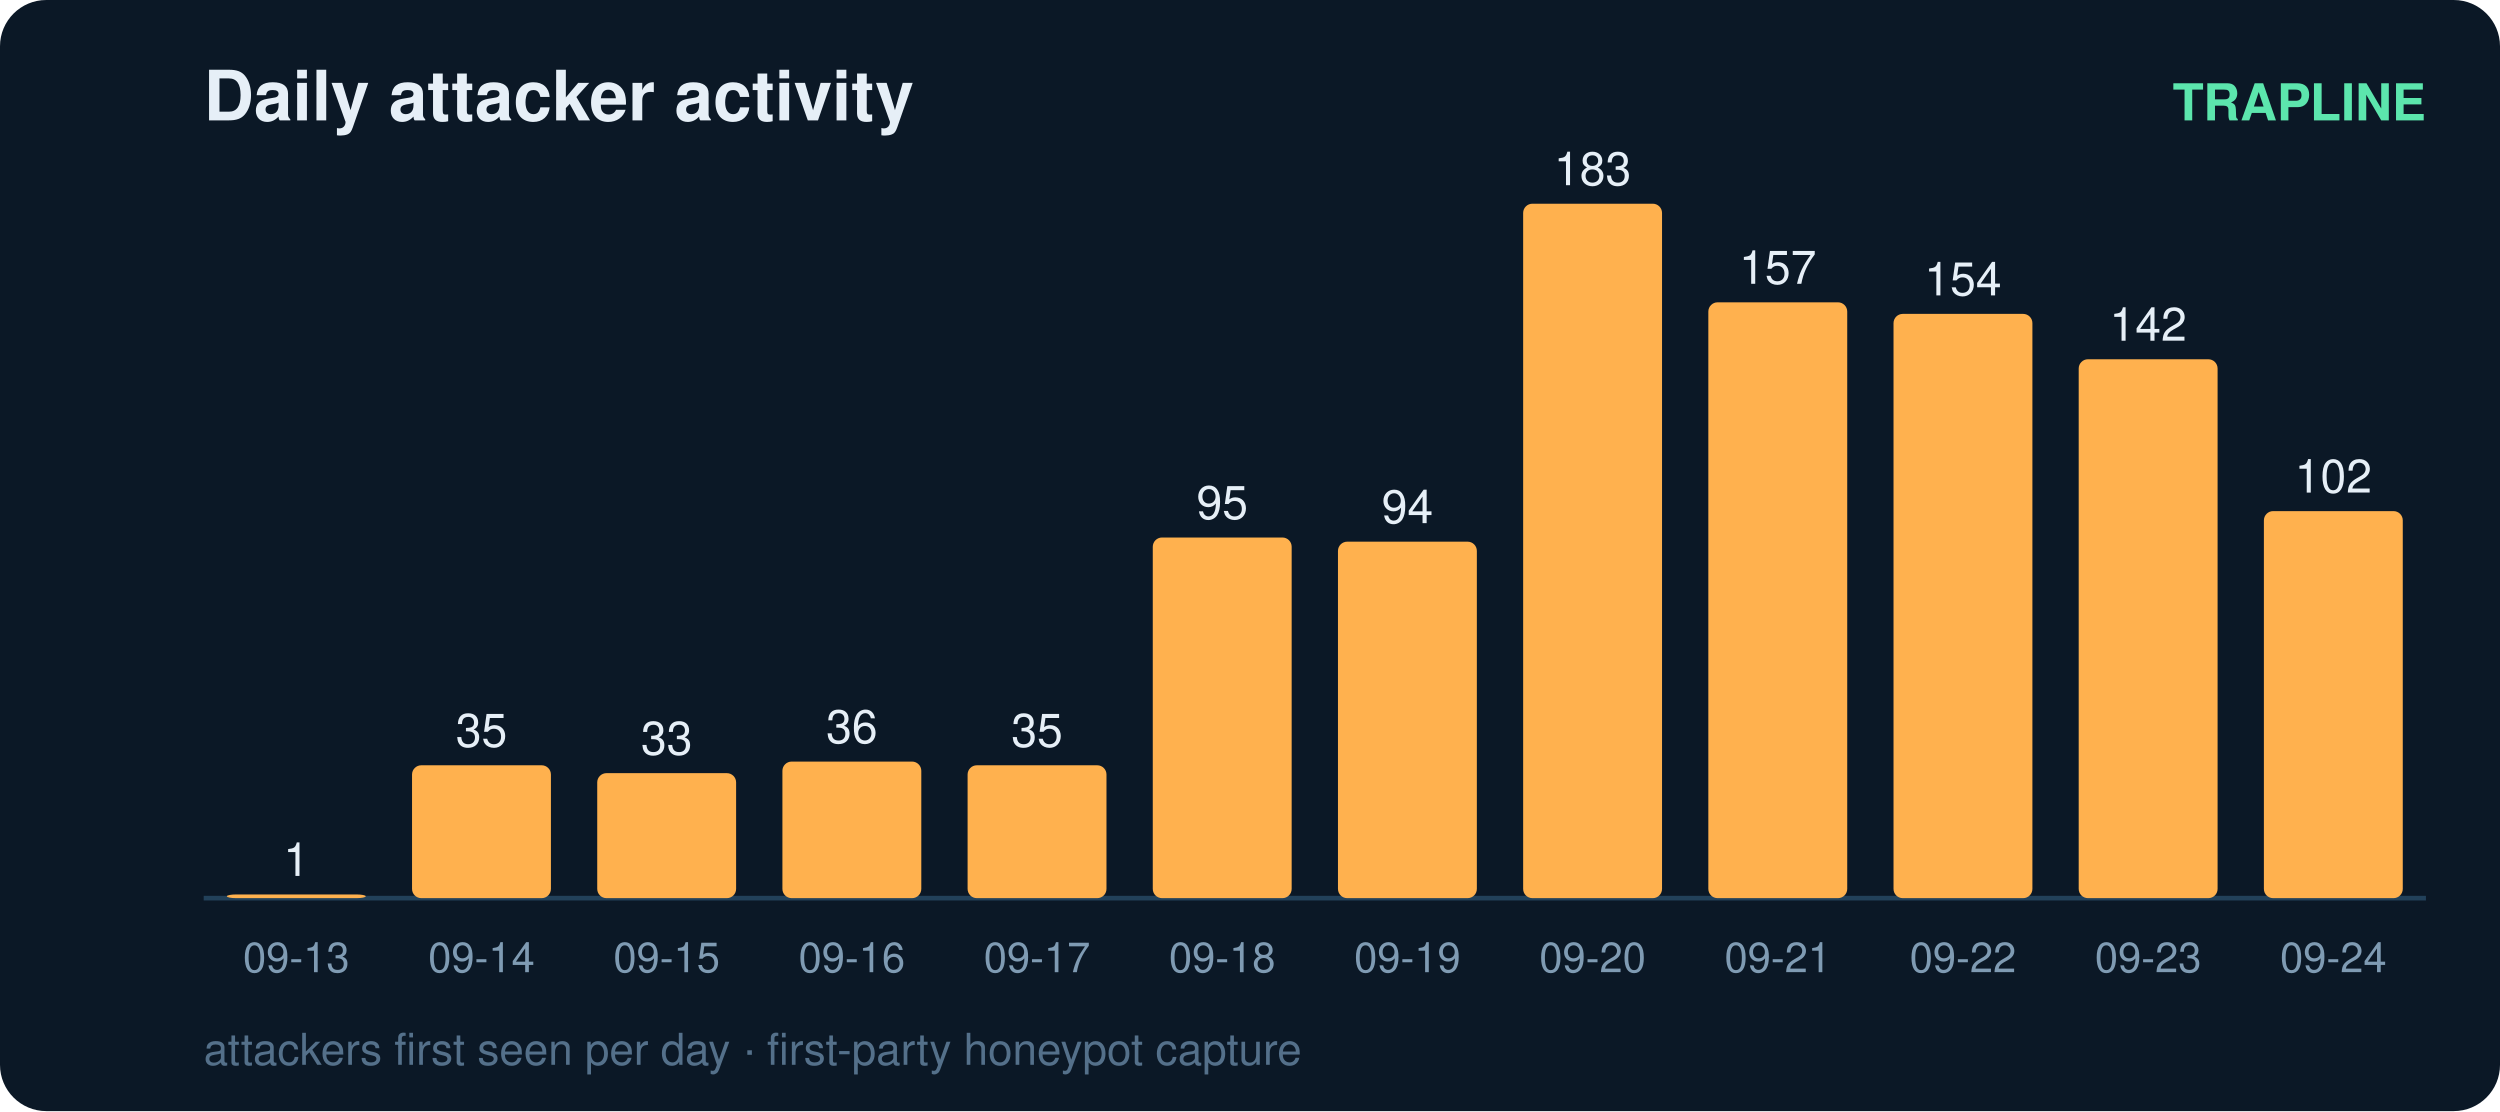
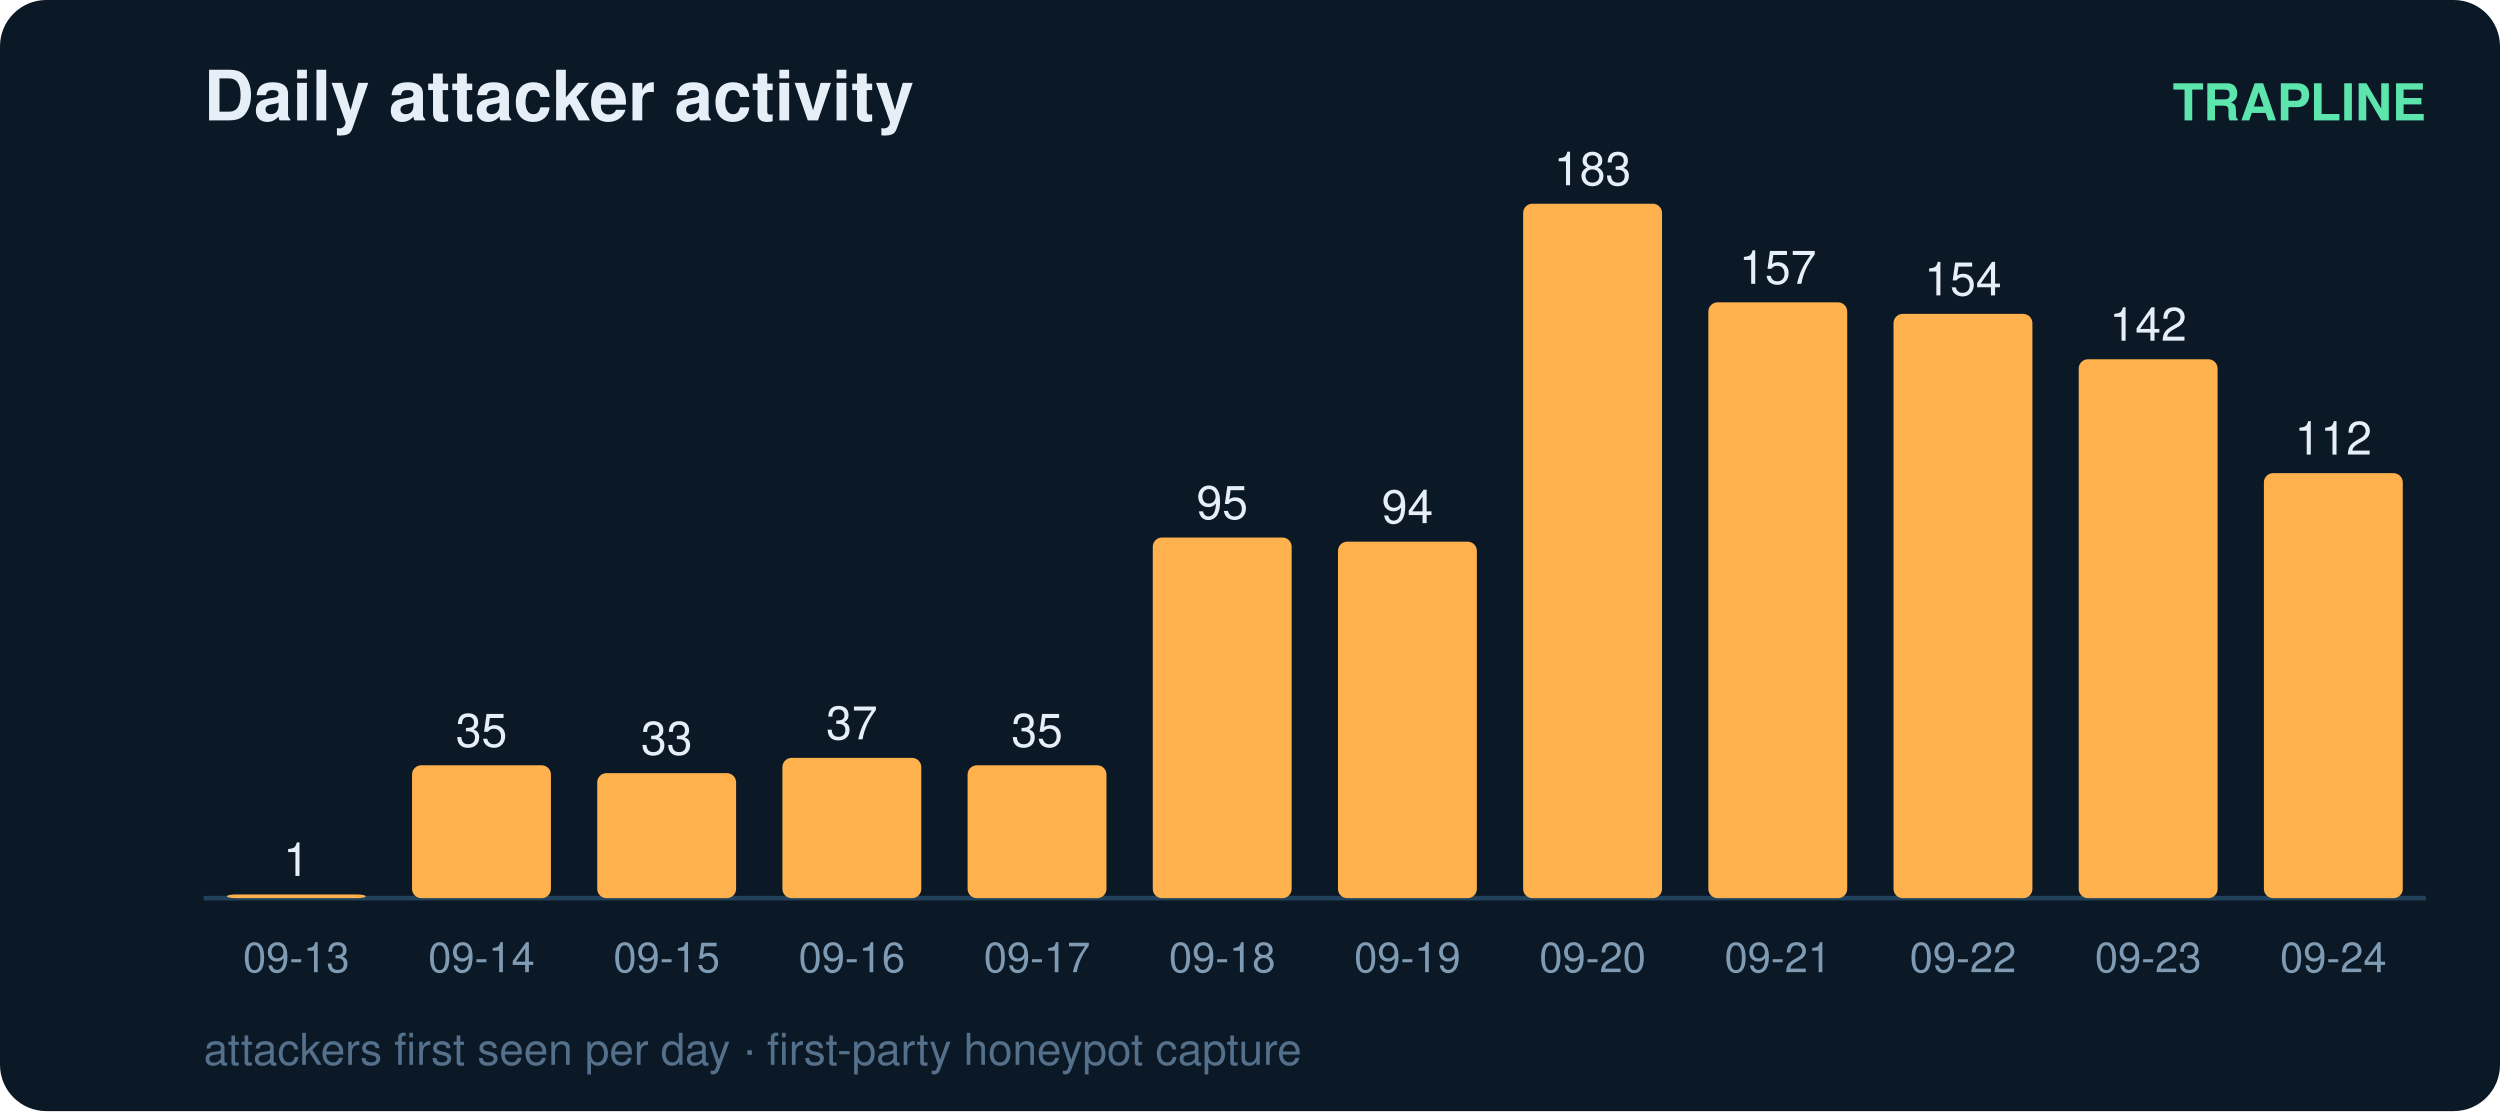
<svg xmlns="http://www.w3.org/2000/svg" width="540" height="240" viewBox="0 0 540 240" font-family="ui-sans-serif,Segoe UI,Helvetica,Arial">
  <rect width="540" height="240" rx="10" fill="#0b1826" />
  <text x="44" y="26" fill="#e6eff7" font-size="15" font-weight="700">Daily attacker activity</text>
  <text x="524" y="26" fill="#5ce6ad" font-size="11" text-anchor="end" font-weight="600">TRAPLINE</text>
  <line x1="44" y1="194" x2="524" y2="194" stroke="#22415a" stroke-width="1" />
  <rect x="49" y="193.2" width="30" height="0.8" rx="2" fill="#ffb14e" />
  <text x="64.0" y="189.2" fill="#e6eff7" font-size="10" text-anchor="middle" font-variant-numeric="tabular-nums">1</text>
  <text x="64.0" y="210.0" fill="#7f9bb3" font-size="9" text-anchor="middle">09-13</text>
  <rect x="89" y="165.3" width="30" height="28.7" rx="2" fill="#ffb14e" />
  <text x="104.0" y="161.3" fill="#e6eff7" font-size="10" text-anchor="middle" font-variant-numeric="tabular-nums">35</text>
  <text x="104.0" y="210.0" fill="#7f9bb3" font-size="9" text-anchor="middle">09-14</text>
  <rect x="129" y="167.0" width="30" height="27.0" rx="2" fill="#ffb14e" />
  <text x="144.0" y="163.0" fill="#e6eff7" font-size="10" text-anchor="middle" font-variant-numeric="tabular-nums">33</text>
  <text x="144.0" y="210.0" fill="#7f9bb3" font-size="9" text-anchor="middle">09-15</text>
-   <rect x="169" y="164.5" width="30" height="29.5" rx="2" fill="#ffb14e" />
-   <text x="184.0" y="160.5" fill="#e6eff7" font-size="10" text-anchor="middle" font-variant-numeric="tabular-nums">36</text>
+   <rect x="169" y="163.7" width="30" height="30.3" rx="2" fill="#ffb14e" />
+   <text x="184.0" y="159.7" fill="#e6eff7" font-size="10" text-anchor="middle" font-variant-numeric="tabular-nums">37</text>
  <text x="184.0" y="210.0" fill="#7f9bb3" font-size="9" text-anchor="middle">09-16</text>
  <rect x="209" y="165.3" width="30" height="28.7" rx="2" fill="#ffb14e" />
  <text x="224.0" y="161.3" fill="#e6eff7" font-size="10" text-anchor="middle" font-variant-numeric="tabular-nums">35</text>
  <text x="224.0" y="210.0" fill="#7f9bb3" font-size="9" text-anchor="middle">09-17</text>
  <rect x="249" y="116.1" width="30" height="77.9" rx="2" fill="#ffb14e" />
  <text x="264.0" y="112.1" fill="#e6eff7" font-size="10" text-anchor="middle" font-variant-numeric="tabular-nums">95</text>
  <text x="264.0" y="210.0" fill="#7f9bb3" font-size="9" text-anchor="middle">09-18</text>
  <rect x="289" y="117.0" width="30" height="77.0" rx="2" fill="#ffb14e" />
  <text x="304.0" y="113.0" fill="#e6eff7" font-size="10" text-anchor="middle" font-variant-numeric="tabular-nums">94</text>
  <text x="304.0" y="210.0" fill="#7f9bb3" font-size="9" text-anchor="middle">09-19</text>
  <rect x="329" y="44.0" width="30" height="150.0" rx="2" fill="#ffb14e" />
  <text x="344.0" y="40.0" fill="#e6eff7" font-size="10" text-anchor="middle" font-variant-numeric="tabular-nums">183</text>
  <text x="344.0" y="210.0" fill="#7f9bb3" font-size="9" text-anchor="middle">09-20</text>
  <rect x="369" y="65.3" width="30" height="128.7" rx="2" fill="#ffb14e" />
  <text x="384.0" y="61.3" fill="#e6eff7" font-size="10" text-anchor="middle" font-variant-numeric="tabular-nums">157</text>
  <text x="384.0" y="210.0" fill="#7f9bb3" font-size="9" text-anchor="middle">09-21</text>
  <rect x="409" y="67.8" width="30" height="126.2" rx="2" fill="#ffb14e" />
  <text x="424.0" y="63.8" fill="#e6eff7" font-size="10" text-anchor="middle" font-variant-numeric="tabular-nums">154</text>
  <text x="424.0" y="210.0" fill="#7f9bb3" font-size="9" text-anchor="middle">09-22</text>
  <rect x="449" y="77.6" width="30" height="116.4" rx="2" fill="#ffb14e" />
  <text x="464.0" y="73.6" fill="#e6eff7" font-size="10" text-anchor="middle" font-variant-numeric="tabular-nums">142</text>
  <text x="464.0" y="210.0" fill="#7f9bb3" font-size="9" text-anchor="middle">09-23</text>
-   <rect x="489" y="110.4" width="30" height="83.6" rx="2" fill="#ffb14e" />
-   <text x="504.0" y="106.4" fill="#e6eff7" font-size="10" text-anchor="middle" font-variant-numeric="tabular-nums">102</text>
+   <rect x="489" y="102.2" width="30" height="91.8" rx="2" fill="#ffb14e" />
+   <text x="504.0" y="98.2" fill="#e6eff7" font-size="10" text-anchor="middle" font-variant-numeric="tabular-nums">112</text>
  <text x="504.0" y="210.0" fill="#7f9bb3" font-size="9" text-anchor="middle">09-24</text>
  <text x="44" y="230" fill="#54708a" font-size="9.5">attackers first seen per day · first-party honeypot capture</text>
</svg>
